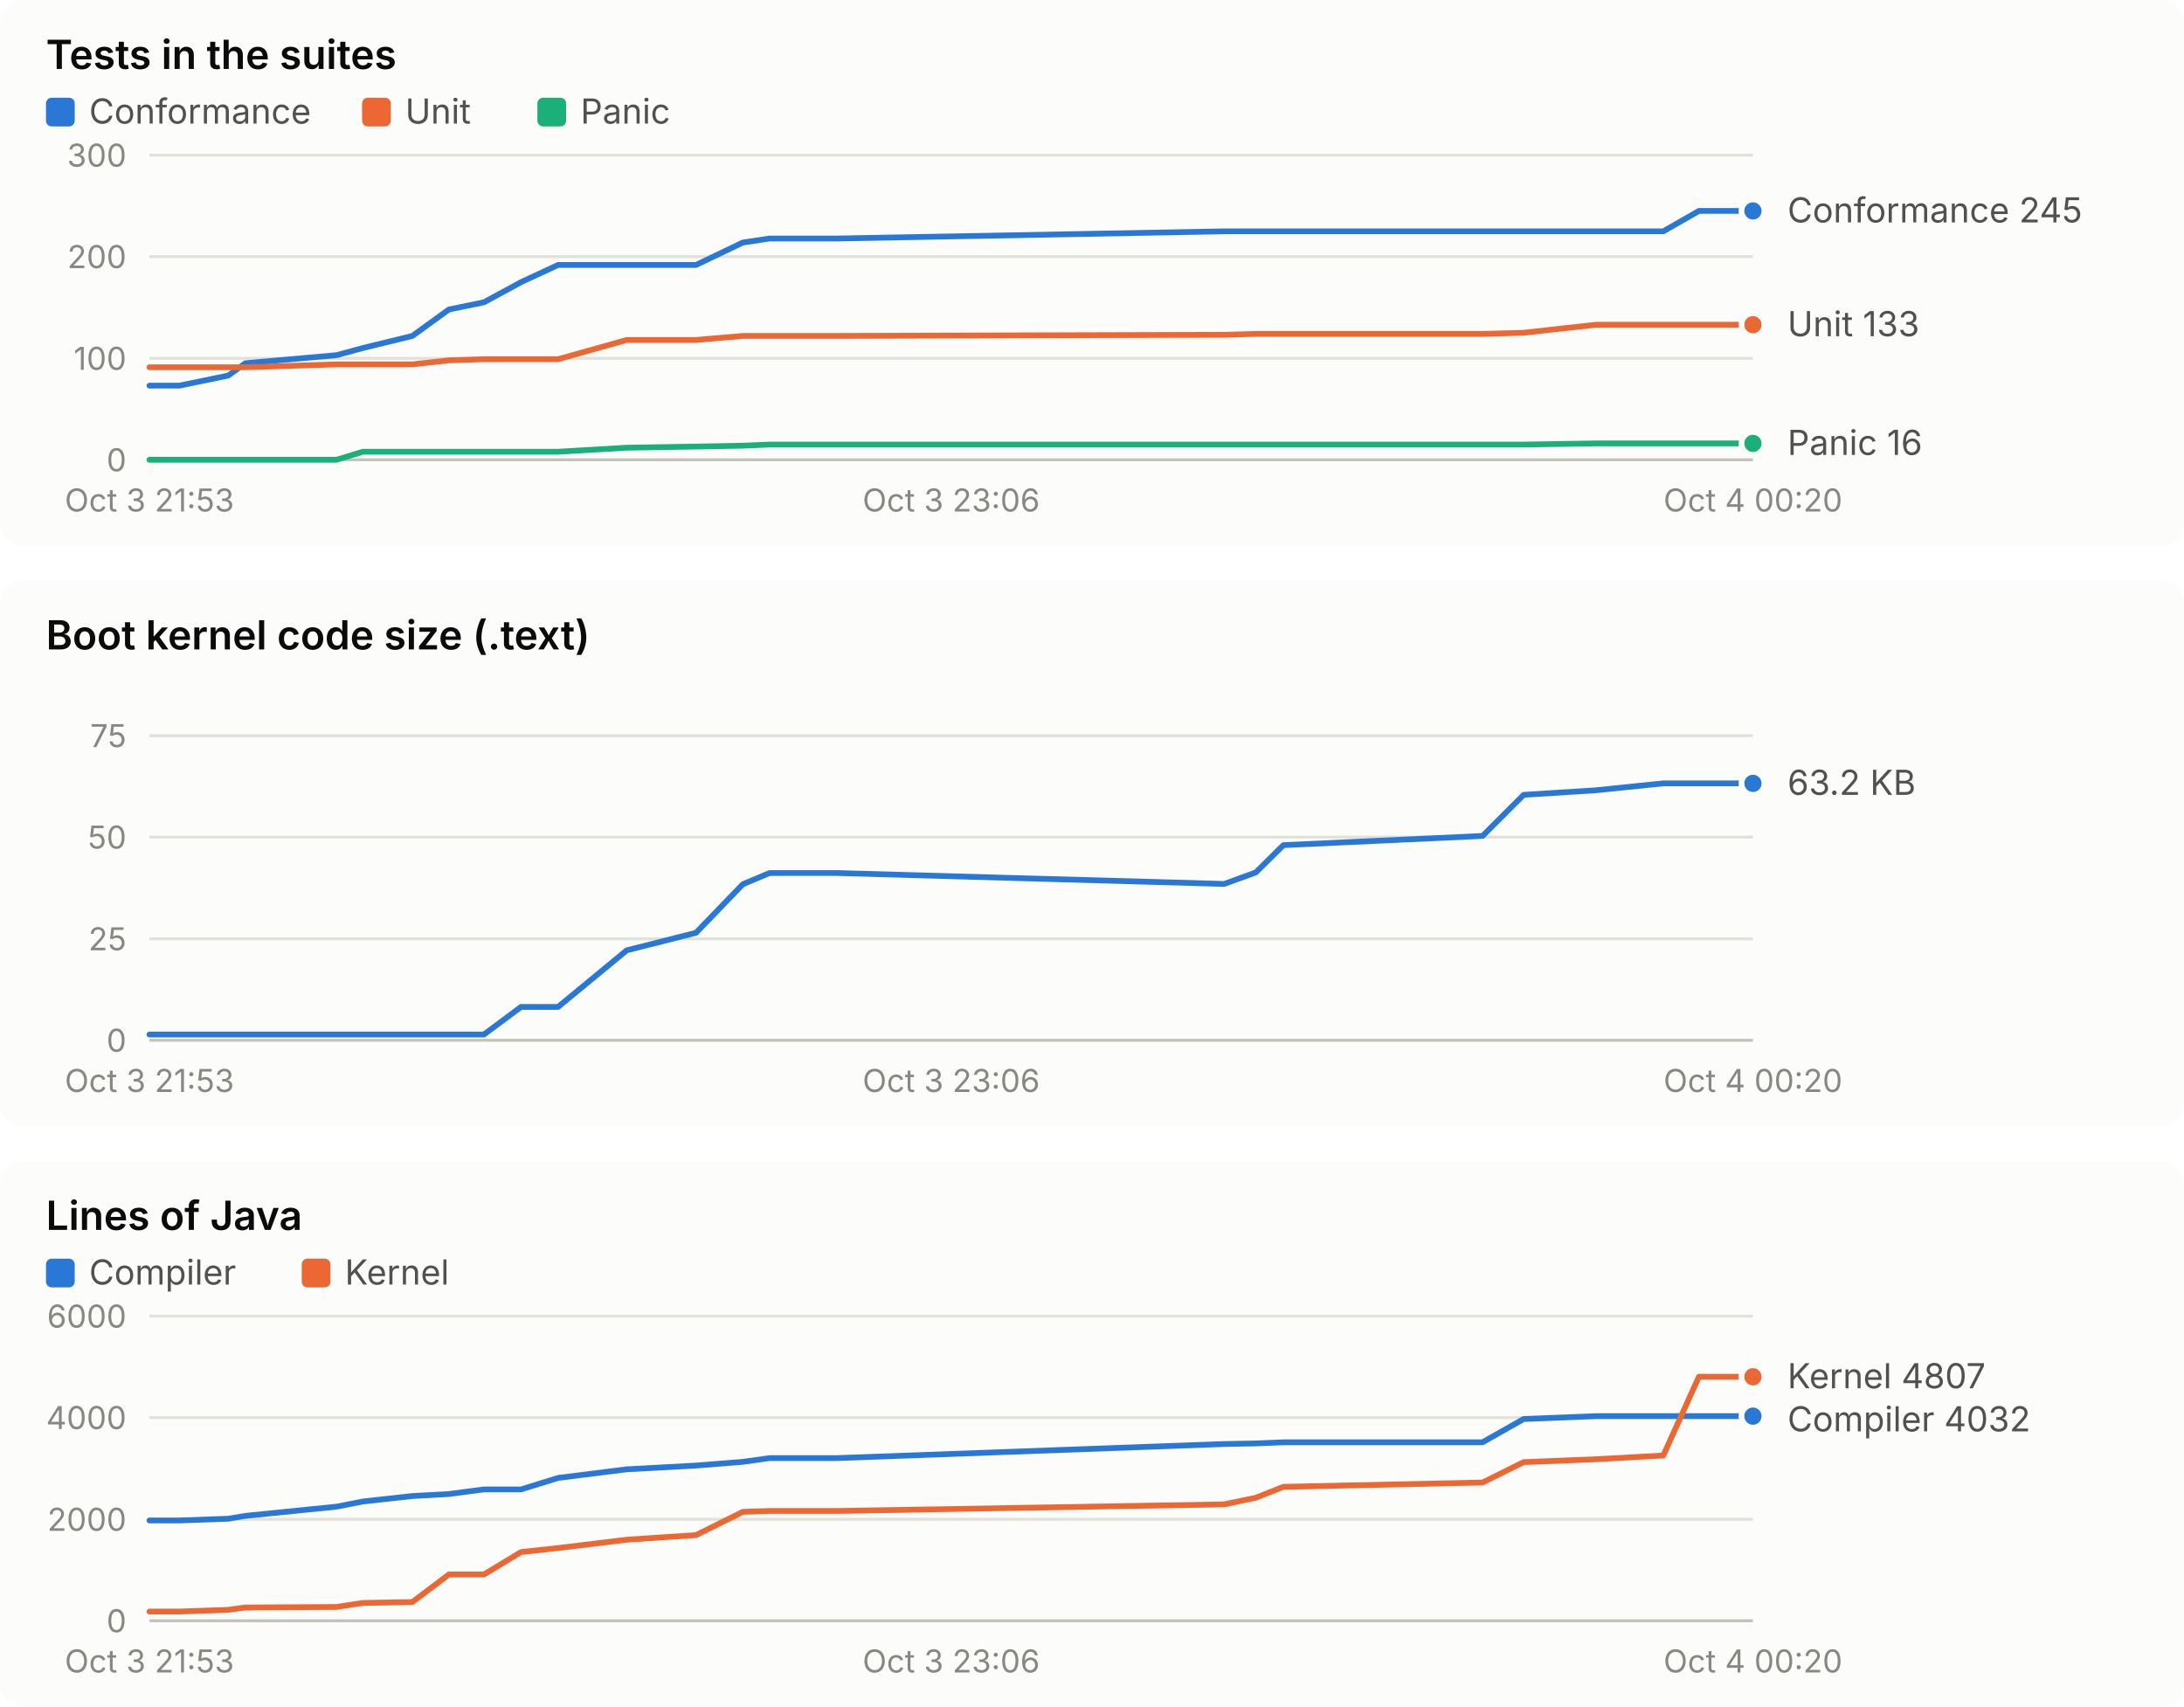
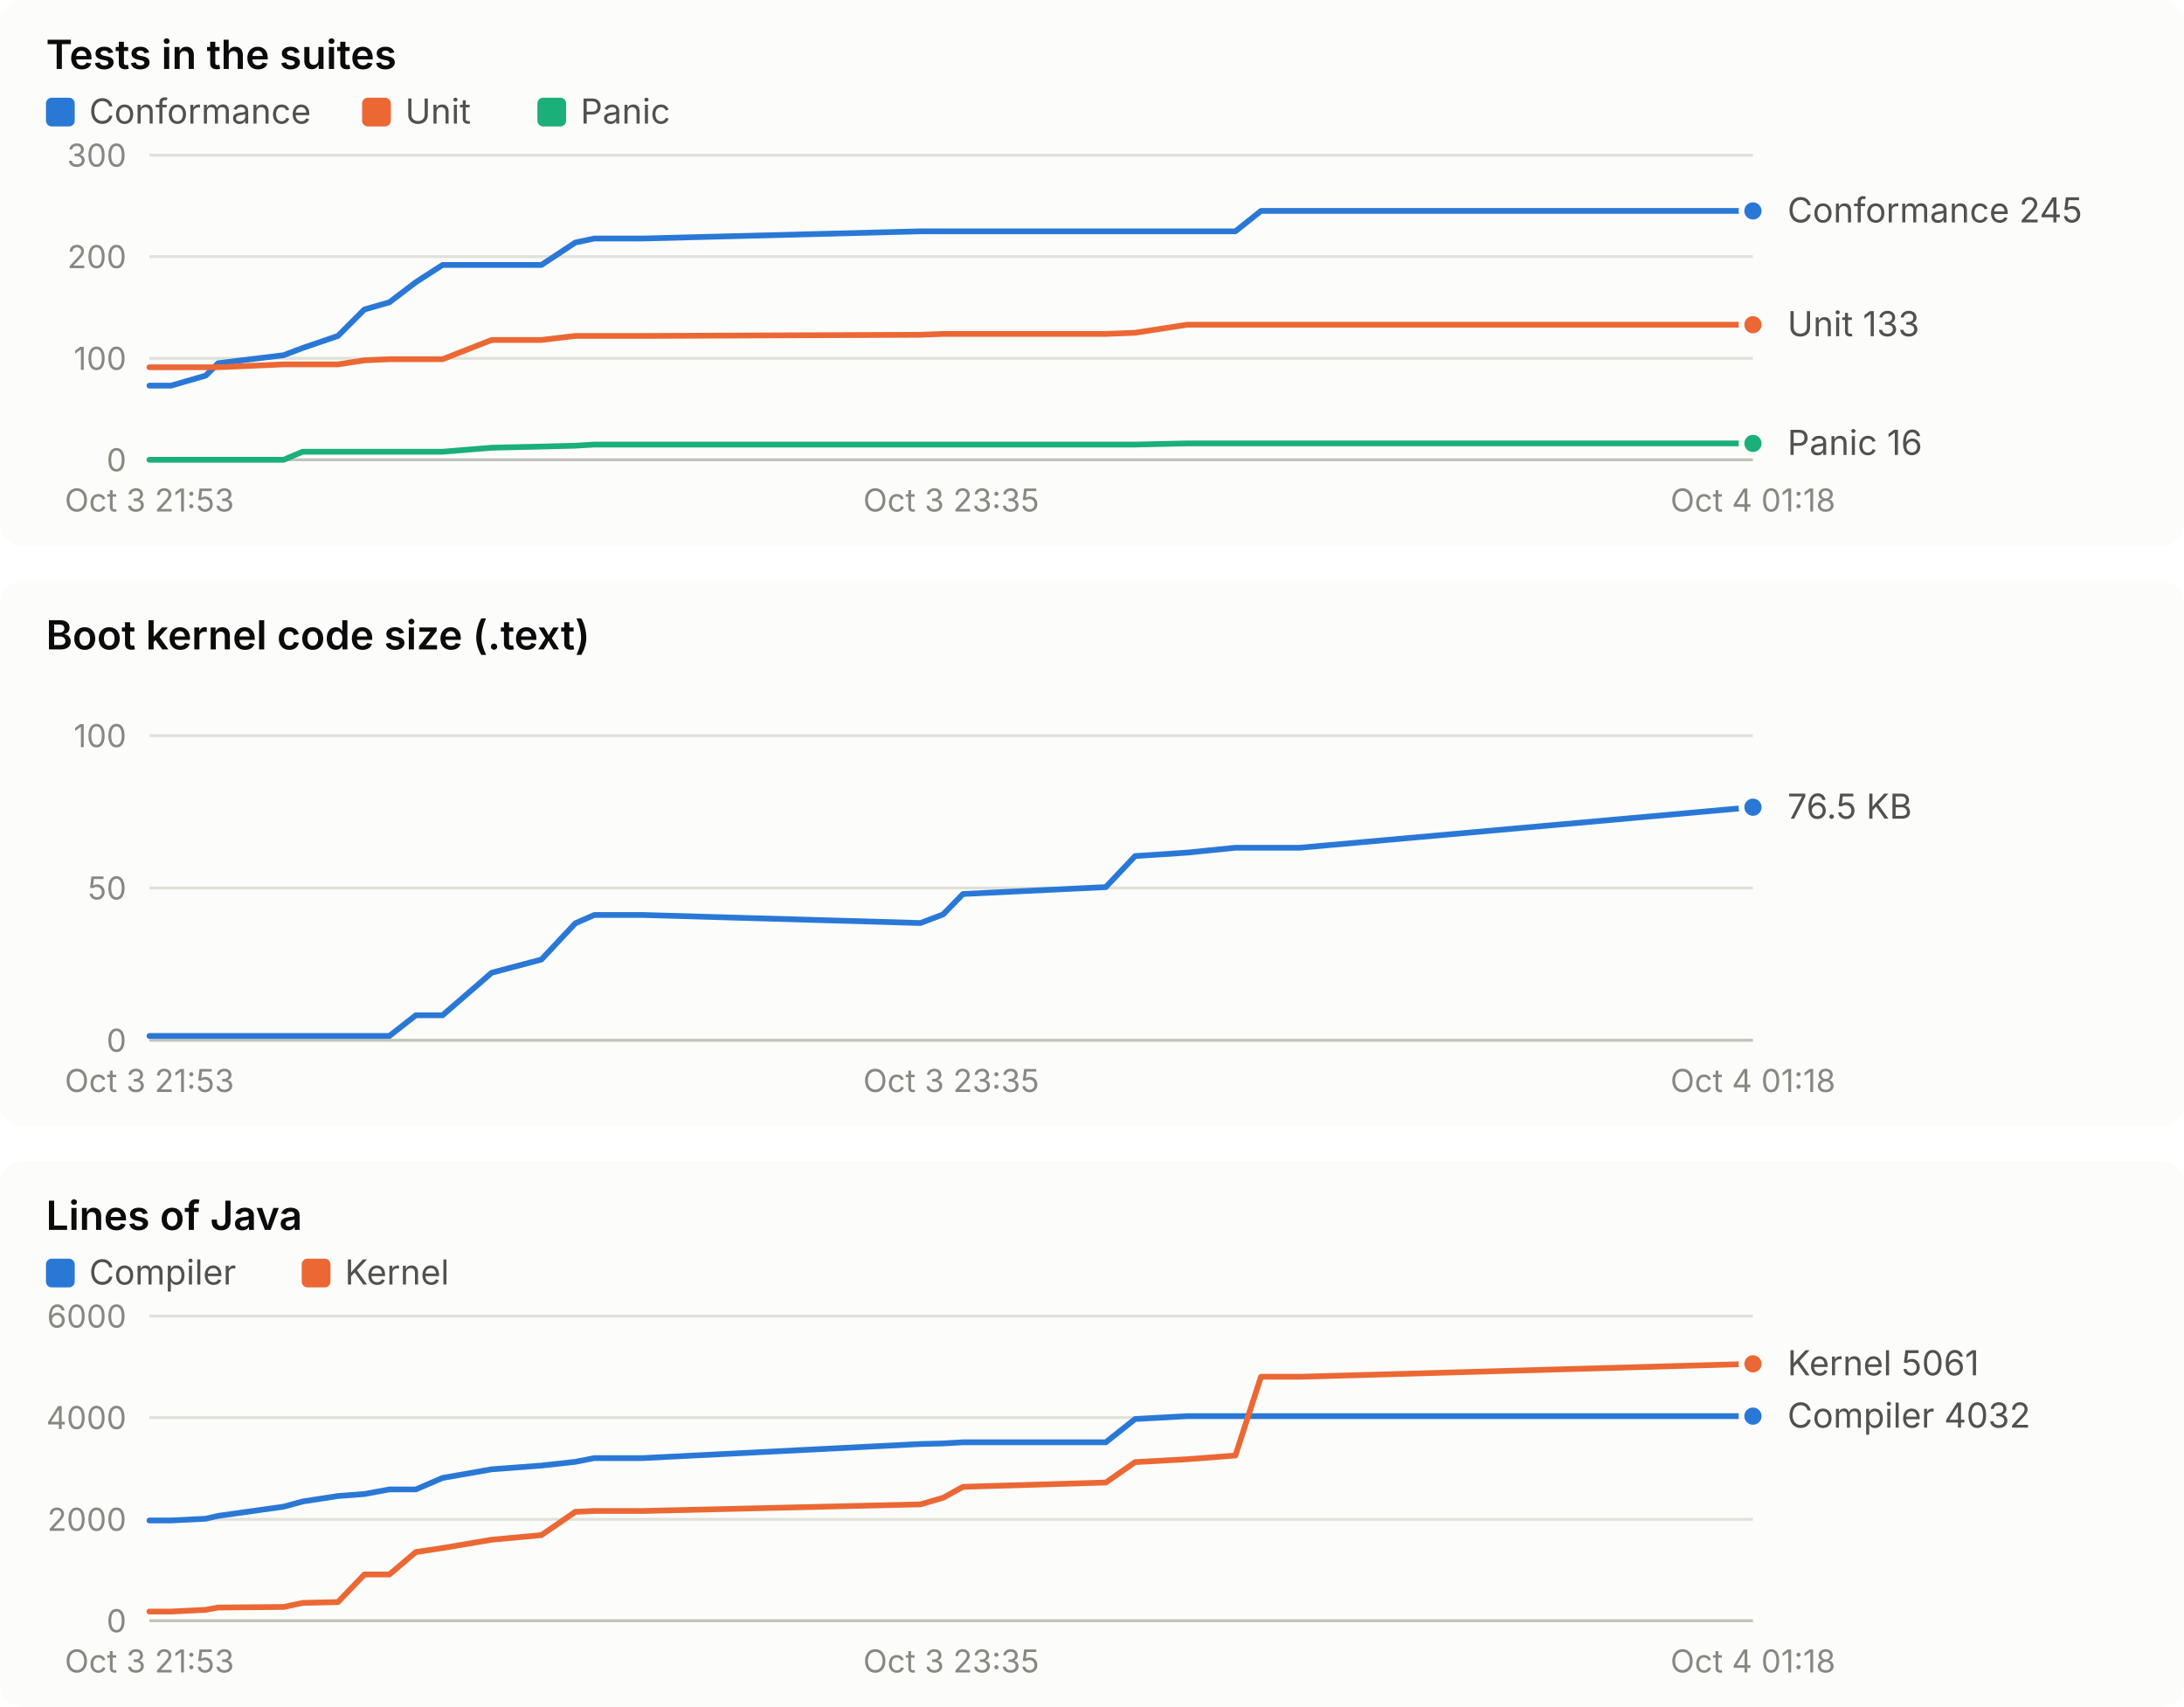
<svg xmlns="http://www.w3.org/2000/svg" width="760" height="594" viewBox="0 0 760 594" role="img" font-family="system-ui, -apple-system, 'Segoe UI', sans-serif">
  <rect x="0" y="0" width="760" height="190" rx="8" fill="#fcfcfb" />
  <text x="16.0" y="24.0" fill="#0b0b0b" font-size="14" font-weight="600" text-anchor="start" style="font-variant-numeric: tabular-nums">Tests in the suites</text>
  <rect x="16" y="34" width="10" height="10" rx="2" fill="#2a78d6" />
  <text x="31.0" y="43.0" fill="#52514e" font-size="12" font-weight="400" text-anchor="start" style="font-variant-numeric: tabular-nums">Conformance</text>
  <rect x="126" y="34" width="10" height="10" rx="2" fill="#eb6834" />
  <text x="141.0" y="43.0" fill="#52514e" font-size="12" font-weight="400" text-anchor="start" style="font-variant-numeric: tabular-nums">Unit</text>
  <rect x="187" y="34" width="10" height="10" rx="2" fill="#1baf7a" />
  <text x="202.0" y="43.0" fill="#52514e" font-size="12" font-weight="400" text-anchor="start" style="font-variant-numeric: tabular-nums">Panic</text>
  <line x1="52.0" x2="610.0" y1="160.0" y2="160.0" stroke="#c3c2b7" stroke-width="1" />
  <text x="44.0" y="164.0" fill="#898781" font-size="11" font-weight="400" text-anchor="end" style="font-variant-numeric: tabular-nums">0</text>
  <line x1="52.0" x2="610.0" y1="124.7" y2="124.7" stroke="#e1e0d9" stroke-width="1" />
  <text x="44.0" y="128.7" fill="#898781" font-size="11" font-weight="400" text-anchor="end" style="font-variant-numeric: tabular-nums">100</text>
  <line x1="52.0" x2="610.0" y1="89.3" y2="89.3" stroke="#e1e0d9" stroke-width="1" />
  <text x="44.0" y="93.3" fill="#898781" font-size="11" font-weight="400" text-anchor="end" style="font-variant-numeric: tabular-nums">200</text>
  <line x1="52.0" x2="610.0" y1="54.0" y2="54.0" stroke="#e1e0d9" stroke-width="1" />
  <text x="44.0" y="58.0" fill="#898781" font-size="11" font-weight="400" text-anchor="end" style="font-variant-numeric: tabular-nums">300</text>
  <text x="52.0" y="178.0" fill="#898781" font-size="11" font-weight="400" text-anchor="middle" style="font-variant-numeric: tabular-nums">Oct 3 21:53</text>
-   <text x="331.0" y="178.0" fill="#898781" font-size="11" font-weight="400" text-anchor="middle" style="font-variant-numeric: tabular-nums">Oct 3 23:06</text>
-   <text x="610.0" y="178.0" fill="#898781" font-size="11" font-weight="400" text-anchor="middle" style="font-variant-numeric: tabular-nums">Oct 4 00:20</text>
-   <polyline points="52.0,134.2 62.4,134.2 79.4,130.7 85.4,126.4 117.1,123.6 126.3,121.1 143.5,116.9 156.2,107.7 168.4,105.2 181.3,98.2 194.2,92.2 218.1,92.2 242.2,92.2 258.5,84.4 267.8,83.0 291.3,83.0 426.0,80.5 437.0,80.5 446.6,80.5 515.9,80.5 530.2,80.5 555.4,80.5 578.8,80.5 591.2,73.4 610.0,73.4" fill="none" stroke="#2a78d6" stroke-width="2" stroke-linejoin="round" stroke-linecap="round" />
+   <text x="331.0" y="178.0" fill="#898781" font-size="11" font-weight="400" text-anchor="middle" style="font-variant-numeric: tabular-nums">Oct 3 23:35</text>
+   <text x="610.0" y="178.0" fill="#898781" font-size="11" font-weight="400" text-anchor="middle" style="font-variant-numeric: tabular-nums">Oct 4 01:18</text>
+   <polyline points="52.0,134.2 59.5,134.2 71.6,130.7 75.9,126.4 98.7,123.6 105.3,121.1 117.6,116.9 126.8,107.7 135.5,105.2 144.7,98.2 154.0,92.2 171.1,92.2 188.4,92.2 200.2,84.4 206.8,83.0 223.7,83.0 320.3,80.5 328.2,80.5 335.1,80.5 384.8,80.5 395.0,80.5 413.1,80.5 429.9,80.5 438.8,73.4 452.3,73.4 610.0,73.4" fill="none" stroke="#2a78d6" stroke-width="2" stroke-linejoin="round" stroke-linecap="round" />
  <circle cx="610.0" cy="73.4" r="4" fill="#2a78d6" stroke="#fcfcfb" stroke-width="2" />
-   <polyline points="52.0,127.8 62.4,127.8 79.4,127.8 85.4,127.8 117.1,126.8 126.3,126.8 143.5,126.8 156.2,125.4 168.4,125.0 181.3,125.0 194.2,125.0 218.1,118.3 242.2,118.3 258.5,116.9 267.8,116.9 291.3,116.9 426.0,116.5 437.0,116.2 446.6,116.2 515.9,116.2 530.2,115.8 555.4,113.0 578.8,113.0 591.2,113.0 610.0,113.0" fill="none" stroke="#eb6834" stroke-width="2" stroke-linejoin="round" stroke-linecap="round" />
+   <polyline points="52.0,127.8 59.5,127.8 71.6,127.8 75.9,127.8 98.7,126.8 105.3,126.8 117.6,126.8 126.8,125.4 135.5,125.0 144.7,125.0 154.0,125.0 171.1,118.3 188.4,118.3 200.2,116.9 206.8,116.9 223.7,116.9 320.3,116.5 328.2,116.2 335.1,116.2 384.8,116.2 395.0,115.8 413.1,113.0 429.9,113.0 438.8,113.0 452.3,113.0 610.0,113.0" fill="none" stroke="#eb6834" stroke-width="2" stroke-linejoin="round" stroke-linecap="round" />
  <circle cx="610.0" cy="113.0" r="4" fill="#eb6834" stroke="#fcfcfb" stroke-width="2" />
-   <polyline points="52.0,160.0 62.4,160.0 79.4,160.0 85.4,160.0 117.1,160.0 126.3,157.2 143.5,157.2 156.2,157.2 168.4,157.2 181.3,157.2 194.2,157.2 218.1,155.8 242.2,155.4 258.5,155.1 267.8,154.7 291.3,154.7 426.0,154.7 437.0,154.7 446.6,154.7 515.9,154.7 530.2,154.7 555.4,154.3 578.8,154.3 591.2,154.3 610.0,154.3" fill="none" stroke="#1baf7a" stroke-width="2" stroke-linejoin="round" stroke-linecap="round" />
+   <polyline points="52.0,160.0 59.5,160.0 71.6,160.0 75.9,160.0 98.7,160.0 105.3,157.2 117.6,157.2 126.8,157.2 135.5,157.2 144.7,157.2 154.0,157.2 171.1,155.8 188.4,155.4 200.2,155.1 206.8,154.7 223.7,154.7 320.3,154.7 328.2,154.7 335.1,154.7 384.8,154.7 395.0,154.7 413.1,154.3 429.9,154.3 438.8,154.3 452.3,154.3 610.0,154.3" fill="none" stroke="#1baf7a" stroke-width="2" stroke-linejoin="round" stroke-linecap="round" />
  <circle cx="610.0" cy="154.3" r="4" fill="#1baf7a" stroke="#fcfcfb" stroke-width="2" />
  <text x="622.0" y="77.4" fill="#52514e" font-size="12" font-weight="400" text-anchor="start" style="font-variant-numeric: tabular-nums">Conformance 245</text>
  <text x="622.0" y="117.0" fill="#52514e" font-size="12" font-weight="400" text-anchor="start" style="font-variant-numeric: tabular-nums">Unit 133</text>
  <text x="622.0" y="158.3" fill="#52514e" font-size="12" font-weight="400" text-anchor="start" style="font-variant-numeric: tabular-nums">Panic 16</text>
  <rect x="0" y="202" width="760" height="190" rx="8" fill="#fcfcfb" />
  <text x="16.0" y="226.0" fill="#0b0b0b" font-size="14" font-weight="600" text-anchor="start" style="font-variant-numeric: tabular-nums">Boot kernel code size (.text)</text>
  <line x1="52.0" x2="610.0" y1="362.0" y2="362.0" stroke="#c3c2b7" stroke-width="1" />
  <text x="44.0" y="366.0" fill="#898781" font-size="11" font-weight="400" text-anchor="end" style="font-variant-numeric: tabular-nums">0</text>
-   <line x1="52.0" x2="610.0" y1="326.7" y2="326.7" stroke="#e1e0d9" stroke-width="1" />
-   <text x="44.0" y="330.7" fill="#898781" font-size="11" font-weight="400" text-anchor="end" style="font-variant-numeric: tabular-nums">25</text>
-   <line x1="52.0" x2="610.0" y1="291.3" y2="291.3" stroke="#e1e0d9" stroke-width="1" />
-   <text x="44.0" y="295.3" fill="#898781" font-size="11" font-weight="400" text-anchor="end" style="font-variant-numeric: tabular-nums">50</text>
+   <line x1="52.0" x2="610.0" y1="309.0" y2="309.0" stroke="#e1e0d9" stroke-width="1" />
+   <text x="44.0" y="313.0" fill="#898781" font-size="11" font-weight="400" text-anchor="end" style="font-variant-numeric: tabular-nums">50</text>
  <line x1="52.0" x2="610.0" y1="256.0" y2="256.0" stroke="#e1e0d9" stroke-width="1" />
-   <text x="44.0" y="260.0" fill="#898781" font-size="11" font-weight="400" text-anchor="end" style="font-variant-numeric: tabular-nums">75</text>
+   <text x="44.0" y="260.0" fill="#898781" font-size="11" font-weight="400" text-anchor="end" style="font-variant-numeric: tabular-nums">100</text>
  <text x="52.0" y="380.0" fill="#898781" font-size="11" font-weight="400" text-anchor="middle" style="font-variant-numeric: tabular-nums">Oct 3 21:53</text>
-   <text x="331.0" y="380.0" fill="#898781" font-size="11" font-weight="400" text-anchor="middle" style="font-variant-numeric: tabular-nums">Oct 3 23:06</text>
-   <text x="610.0" y="380.0" fill="#898781" font-size="11" font-weight="400" text-anchor="middle" style="font-variant-numeric: tabular-nums">Oct 4 00:20</text>
-   <polyline points="52.0,360.0 62.4,360.0 79.4,360.0 85.4,360.0 117.1,360.0 126.3,360.0 143.5,360.0 156.2,360.0 168.4,360.0 181.3,350.4 194.2,350.4 218.1,330.7 242.2,324.6 258.5,307.7 267.8,303.8 291.3,303.8 426.0,307.6 437.0,303.6 446.6,294.1 515.9,290.9 530.2,276.6 555.4,275.0 578.8,272.6 591.2,272.6 610.0,272.6" fill="none" stroke="#2a78d6" stroke-width="2" stroke-linejoin="round" stroke-linecap="round" />
-   <circle cx="610.0" cy="272.6" r="4" fill="#2a78d6" stroke="#fcfcfb" stroke-width="2" />
-   <text x="622.0" y="276.6" fill="#52514e" font-size="12" font-weight="400" text-anchor="start" style="font-variant-numeric: tabular-nums">63.2 KB</text>
+   <text x="331.0" y="380.0" fill="#898781" font-size="11" font-weight="400" text-anchor="middle" style="font-variant-numeric: tabular-nums">Oct 3 23:35</text>
+   <text x="610.0" y="380.0" fill="#898781" font-size="11" font-weight="400" text-anchor="middle" style="font-variant-numeric: tabular-nums">Oct 4 01:18</text>
+   <polyline points="52.0,360.5 59.5,360.5 71.6,360.5 75.9,360.5 98.7,360.5 105.3,360.5 117.6,360.5 126.8,360.5 135.5,360.5 144.7,353.3 154.0,353.3 171.1,338.5 188.4,333.9 200.2,321.3 206.8,318.4 223.7,318.4 320.3,321.2 328.2,318.2 335.1,311.1 384.8,308.7 395.0,297.9 413.1,296.7 429.9,295.0 438.8,295.0 452.3,295.0 610.0,280.9" fill="none" stroke="#2a78d6" stroke-width="2" stroke-linejoin="round" stroke-linecap="round" />
+   <circle cx="610.0" cy="280.9" r="4" fill="#2a78d6" stroke="#fcfcfb" stroke-width="2" />
+   <text x="622.0" y="284.9" fill="#52514e" font-size="12" font-weight="400" text-anchor="start" style="font-variant-numeric: tabular-nums">76.5 KB</text>
  <rect x="0" y="404" width="760" height="190" rx="8" fill="#fcfcfb" />
  <text x="16.0" y="428.0" fill="#0b0b0b" font-size="14" font-weight="600" text-anchor="start" style="font-variant-numeric: tabular-nums">Lines of Java</text>
  <rect x="16" y="438" width="10" height="10" rx="2" fill="#2a78d6" />
  <text x="31.0" y="447.0" fill="#52514e" font-size="12" font-weight="400" text-anchor="start" style="font-variant-numeric: tabular-nums">Compiler</text>
  <rect x="105" y="438" width="10" height="10" rx="2" fill="#eb6834" />
  <text x="120.0" y="447.0" fill="#52514e" font-size="12" font-weight="400" text-anchor="start" style="font-variant-numeric: tabular-nums">Kernel</text>
  <line x1="52.0" x2="610.0" y1="564.0" y2="564.0" stroke="#c3c2b7" stroke-width="1" />
  <text x="44.0" y="568.0" fill="#898781" font-size="11" font-weight="400" text-anchor="end" style="font-variant-numeric: tabular-nums">0</text>
  <line x1="52.0" x2="610.0" y1="528.7" y2="528.7" stroke="#e1e0d9" stroke-width="1" />
  <text x="44.0" y="532.7" fill="#898781" font-size="11" font-weight="400" text-anchor="end" style="font-variant-numeric: tabular-nums">2000</text>
  <line x1="52.0" x2="610.0" y1="493.3" y2="493.3" stroke="#e1e0d9" stroke-width="1" />
  <text x="44.0" y="497.3" fill="#898781" font-size="11" font-weight="400" text-anchor="end" style="font-variant-numeric: tabular-nums">4000</text>
  <line x1="52.0" x2="610.0" y1="458.0" y2="458.0" stroke="#e1e0d9" stroke-width="1" />
  <text x="44.0" y="462.0" fill="#898781" font-size="11" font-weight="400" text-anchor="end" style="font-variant-numeric: tabular-nums">6000</text>
  <text x="52.0" y="582.0" fill="#898781" font-size="11" font-weight="400" text-anchor="middle" style="font-variant-numeric: tabular-nums">Oct 3 21:53</text>
-   <text x="331.0" y="582.0" fill="#898781" font-size="11" font-weight="400" text-anchor="middle" style="font-variant-numeric: tabular-nums">Oct 3 23:06</text>
-   <text x="610.0" y="582.0" fill="#898781" font-size="11" font-weight="400" text-anchor="middle" style="font-variant-numeric: tabular-nums">Oct 4 00:20</text>
-   <polyline points="52.0,529.1 62.4,529.1 79.4,528.5 85.4,527.5 117.1,524.3 126.3,522.5 143.5,520.6 156.2,519.9 168.4,518.3 181.3,518.3 194.2,514.3 218.1,511.3 242.2,510.0 258.5,508.7 267.8,507.4 291.3,507.4 426.0,502.5 437.0,502.3 446.6,501.9 515.9,501.9 530.2,493.8 555.4,492.8 578.8,492.8 591.2,492.8 610.0,492.8" fill="none" stroke="#2a78d6" stroke-width="2" stroke-linejoin="round" stroke-linecap="round" />
+   <text x="331.0" y="582.0" fill="#898781" font-size="11" font-weight="400" text-anchor="middle" style="font-variant-numeric: tabular-nums">Oct 3 23:35</text>
+   <text x="610.0" y="582.0" fill="#898781" font-size="11" font-weight="400" text-anchor="middle" style="font-variant-numeric: tabular-nums">Oct 4 01:18</text>
+   <polyline points="52.0,529.1 59.5,529.1 71.6,528.5 75.9,527.5 98.7,524.3 105.3,522.5 117.6,520.6 126.8,519.9 135.5,518.3 144.7,518.3 154.0,514.3 171.1,511.3 188.4,510.0 200.2,508.7 206.8,507.4 223.7,507.4 320.3,502.5 328.2,502.3 335.1,501.9 384.8,501.9 395.0,493.8 413.1,492.8 429.9,492.8 438.8,492.8 452.3,492.8 610.0,492.8" fill="none" stroke="#2a78d6" stroke-width="2" stroke-linejoin="round" stroke-linecap="round" />
  <circle cx="610.0" cy="492.8" r="4" fill="#2a78d6" stroke="#fcfcfb" stroke-width="2" />
-   <polyline points="52.0,560.8 62.4,560.8 79.4,560.2 85.4,559.4 117.1,559.2 126.3,557.8 143.5,557.5 156.2,547.9 168.4,547.9 181.3,540.1 194.2,538.7 218.1,535.8 242.2,534.2 258.5,526.1 267.8,525.8 291.3,525.8 426.0,523.5 437.0,521.2 446.6,517.4 515.9,515.9 530.2,508.8 555.4,507.8 578.8,506.5 591.2,479.1 610.0,479.1" fill="none" stroke="#eb6834" stroke-width="2" stroke-linejoin="round" stroke-linecap="round" />
-   <circle cx="610.0" cy="479.1" r="4" fill="#eb6834" stroke="#fcfcfb" stroke-width="2" />
-   <text x="622.0" y="483.1" fill="#52514e" font-size="12" font-weight="400" text-anchor="start" style="font-variant-numeric: tabular-nums">Kernel 4807</text>
-   <text x="622.0" y="498.1" fill="#52514e" font-size="12" font-weight="400" text-anchor="start" style="font-variant-numeric: tabular-nums">Compiler 4032</text>
+   <polyline points="52.0,560.8 59.5,560.8 71.6,560.2 75.9,559.4 98.7,559.2 105.3,557.8 117.6,557.5 126.8,547.9 135.5,547.9 144.7,540.1 154.0,538.7 171.1,535.8 188.4,534.2 200.2,526.1 206.8,525.8 223.7,525.8 320.3,523.5 328.2,521.2 335.1,517.4 384.8,515.9 395.0,508.8 413.1,507.8 429.9,506.5 438.8,479.1 452.3,479.1 610.0,474.6" fill="none" stroke="#eb6834" stroke-width="2" stroke-linejoin="round" stroke-linecap="round" />
+   <circle cx="610.0" cy="474.6" r="4" fill="#eb6834" stroke="#fcfcfb" stroke-width="2" />
+   <text x="622.0" y="478.6" fill="#52514e" font-size="12" font-weight="400" text-anchor="start" style="font-variant-numeric: tabular-nums">Kernel 5061</text>
+   <text x="622.0" y="496.8" fill="#52514e" font-size="12" font-weight="400" text-anchor="start" style="font-variant-numeric: tabular-nums">Compiler 4032</text>
</svg>
